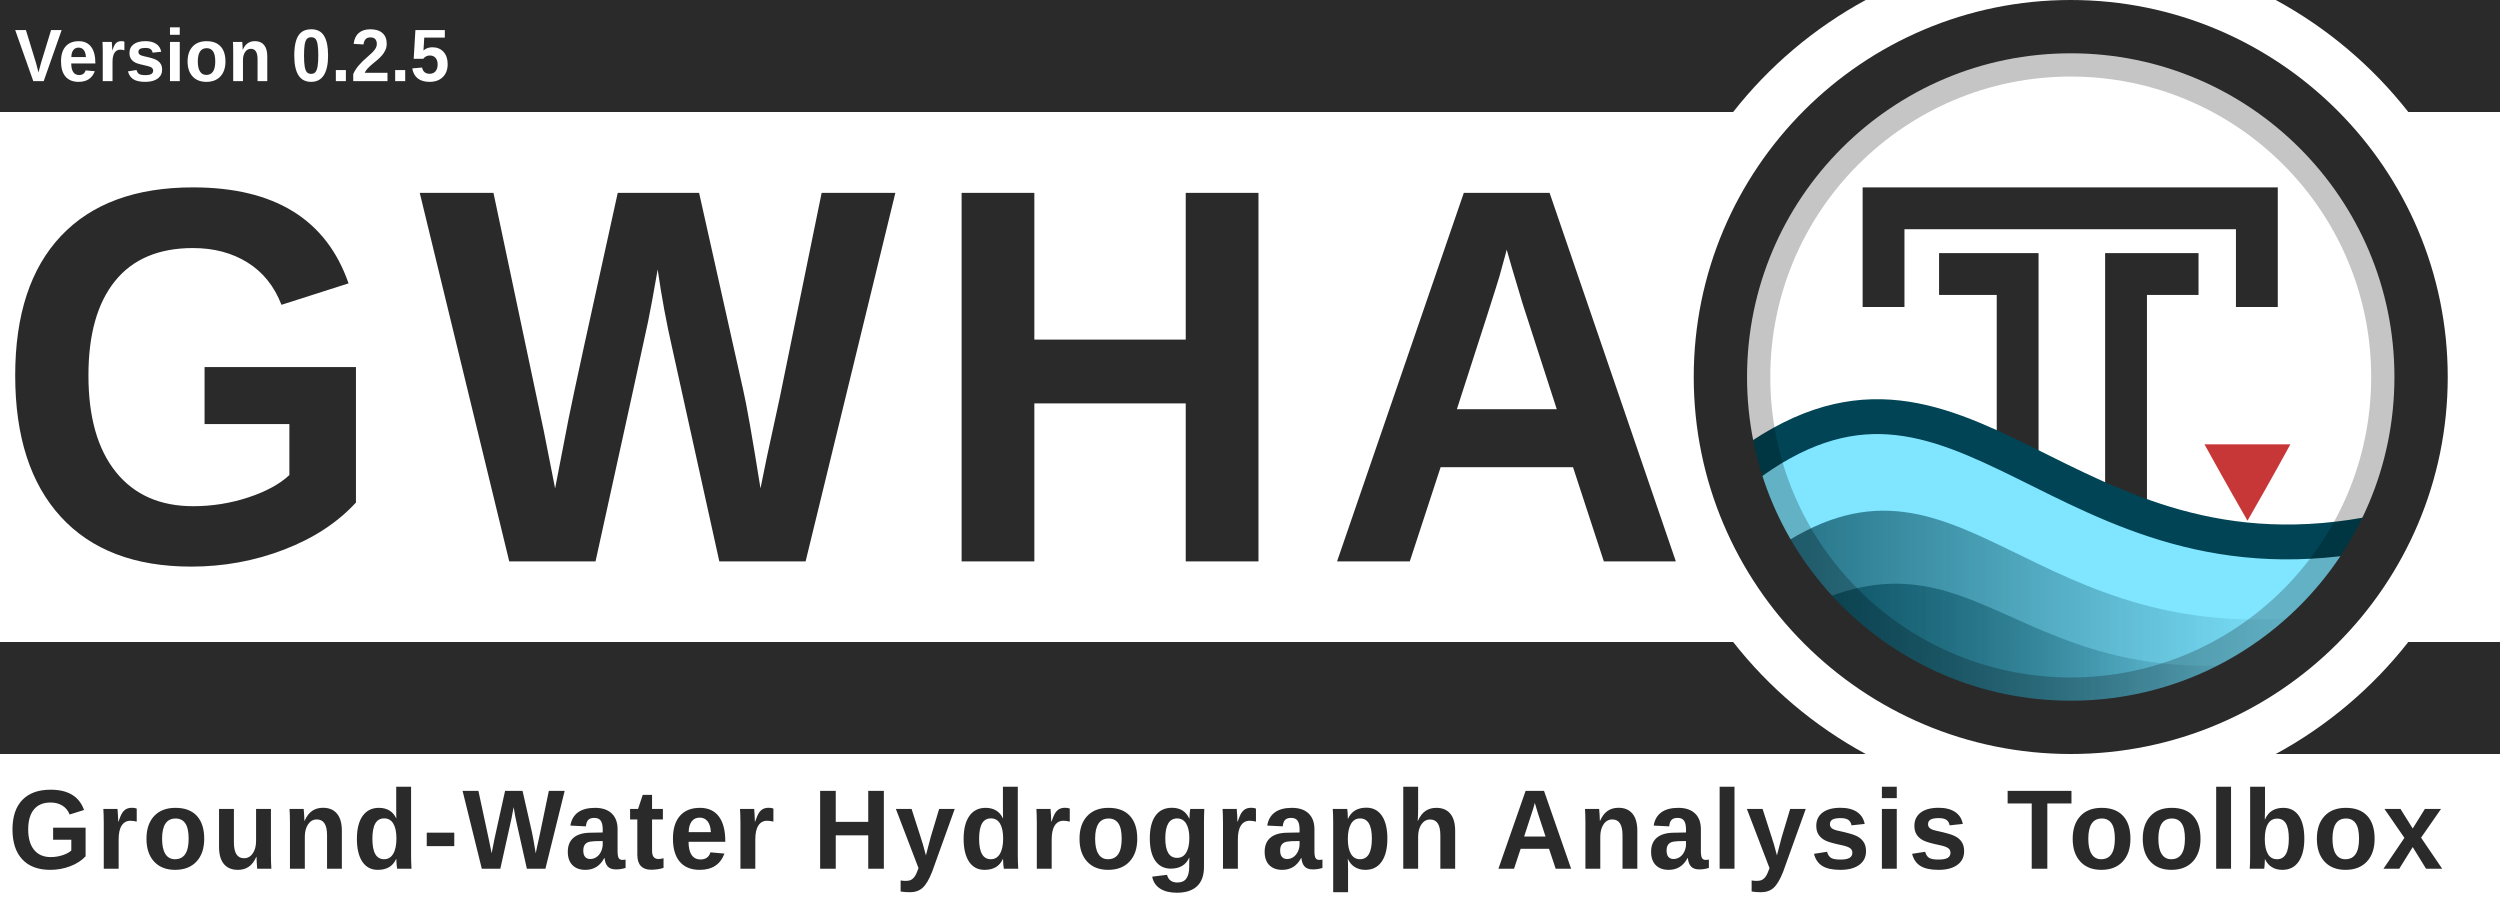
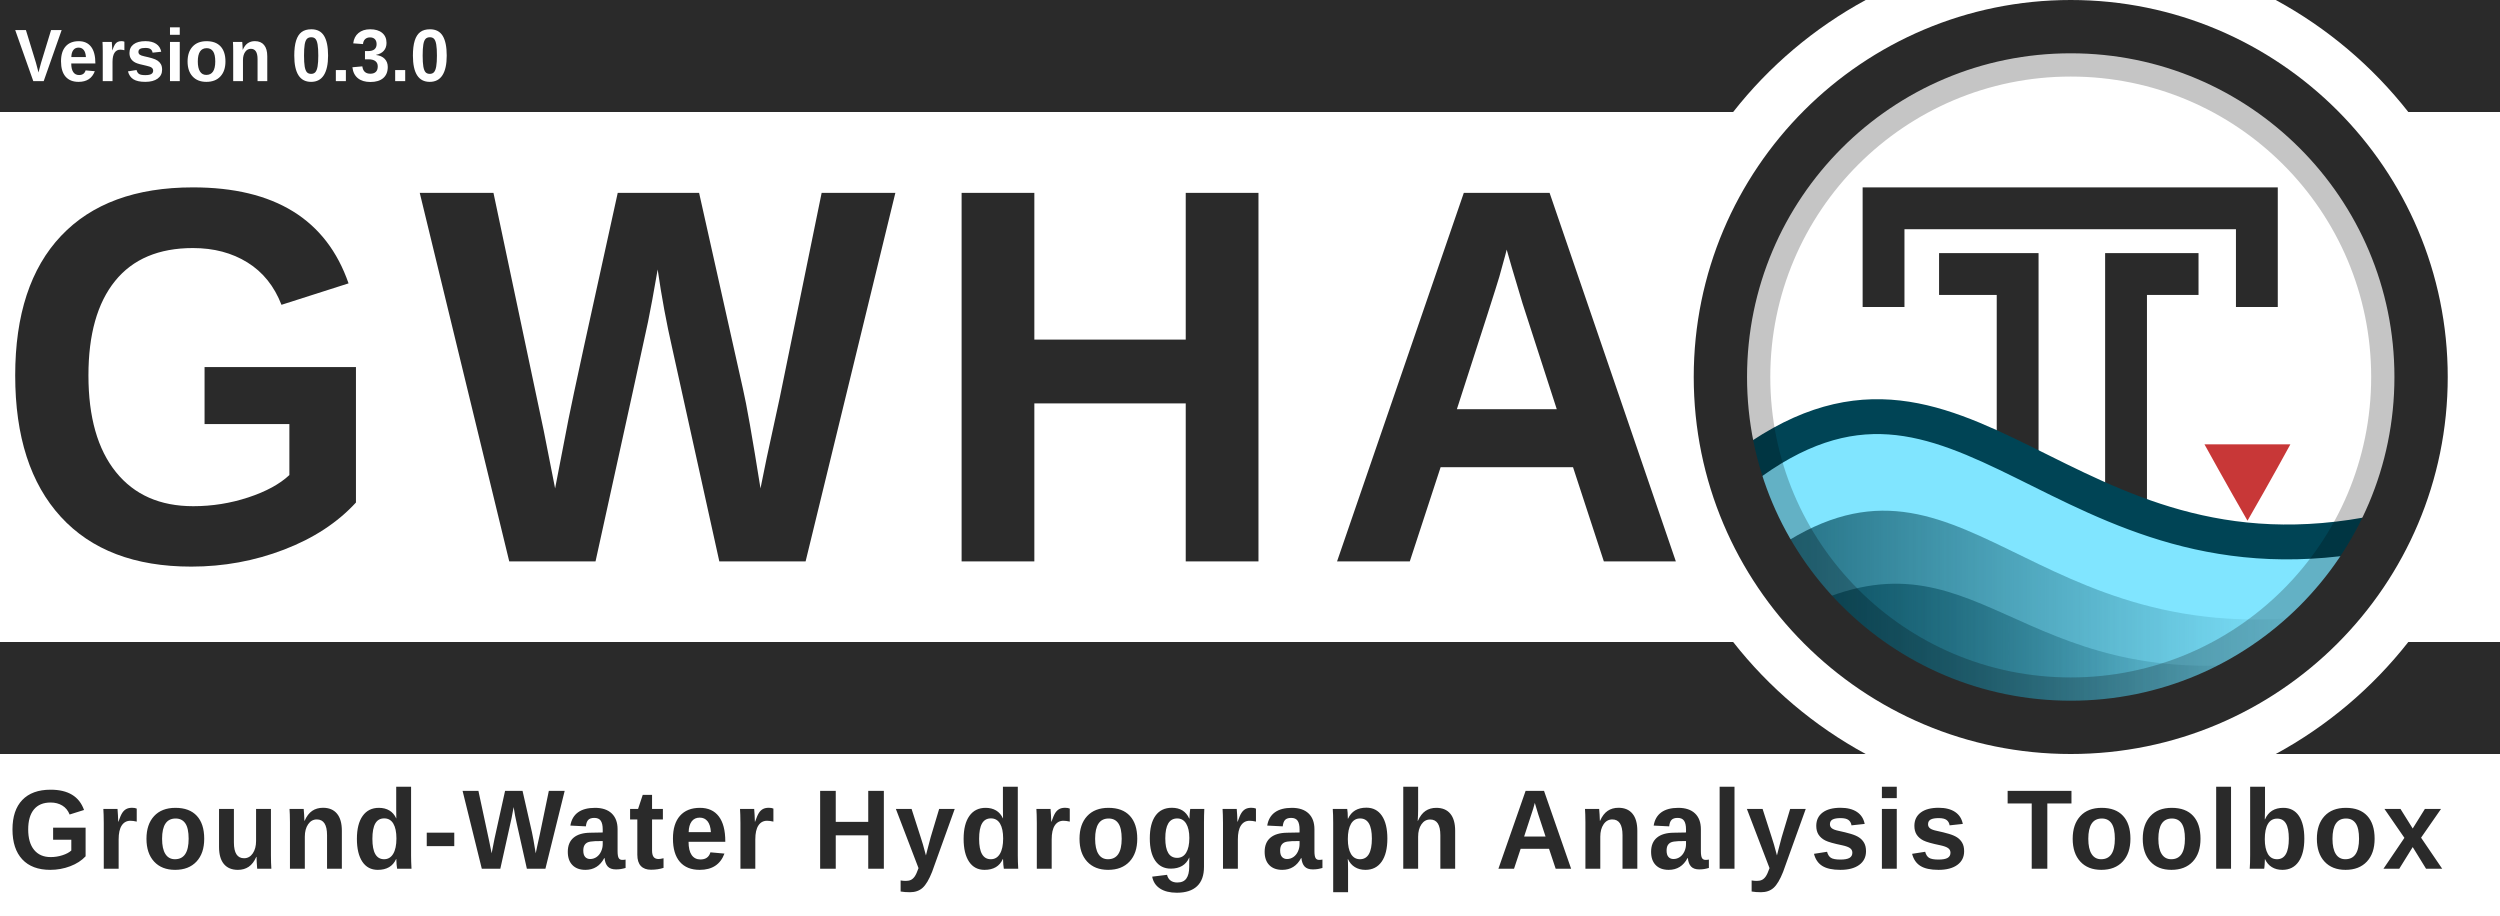
<svg xmlns="http://www.w3.org/2000/svg" xmlns:xlink="http://www.w3.org/1999/xlink" id="svg3336" style="enable-background:new" height="695" width="1897" version="1.1">
  <defs id="defs3338">
    <filter id="filter4254" style="color-interpolation-filters:sRGB">
      <feBlend id="feBlend4256" in2="BackgroundImage" mode="multiply" />
    </filter>
    <clipPath clipPathUnits="userSpaceOnUse" id="clipPath3962">
      <rect width="460.092" x="56.304" y="10.396" rx="230.027" height="460.093" style="fill:none;stroke:#ff0000;stroke-width:1.067;stroke-miterlimit:4;stroke-dasharray:none;enable-background:new" id="rect3964" clip-path="none" />
    </clipPath>
    <clipPath clipPathUnits="userSpaceOnUse" id="clipPath3973">
      <rect width="431.337" x="12.671" y="12.878" rx="215.65" height="431.337" style="fill:none;stroke:#ff0000;stroke-width:1;stroke-miterlimit:4;stroke-dasharray:none;enable-background:new" id="rect3975" clip-path="none" />
    </clipPath>
    <linearGradient id="linearGradient4067-5">
      <stop style="stop-color:#004354;stop-opacity:1;" offset="0" id="stop4069-0" />
      <stop style="stop-color:#004354;stop-opacity:0;" offset="1" id="stop4071-4" />
    </linearGradient>
    <linearGradient id="linearGradient4059-8">
      <stop style="stop-color:#004354;stop-opacity:1;" offset="0" id="stop4061-7" />
      <stop style="stop-color:#004354;stop-opacity:0;" offset="1" id="stop4063-6" />
    </linearGradient>
    <linearGradient id="linearGradient4190-6-2" y2="358" gradientUnits="userSpaceOnUse" x2="376" gradientTransform="matrix(1.0084,0,0,1.0084,-2.5546,-2)" y1="238" x1="256">
      <stop id="stop4186-77-0" style="stop-color:#00ccff;stop-opacity:1;" offset="0" />
      <stop id="stop4188-0-1" style="stop-color:#004354;stop-opacity:1;" offset="1" />
    </linearGradient>
    <linearGradient xlink:href="#linearGradient4067-5" id="linearGradient4144" gradientUnits="userSpaceOnUse" gradientTransform="matrix(1.232656,0,0,1.187506,1272.385,33.55664)" x1="60.435" y1="396.505" x2="357.194" y2="396.505" />
    <linearGradient xlink:href="#linearGradient4059-8" id="linearGradient4147" gradientUnits="userSpaceOnUse" gradientTransform="matrix(1.232656,0,0,1.238171,1269.92,8.42671)" x1="47.519" y1="376.82" x2="390.729" y2="376.82" />
  </defs>
  <rect style="opacity:1;fill:#ffffff;fill-opacity:1;stroke:none;stroke-width:17.182;stroke-linecap:square;stroke-linejoin:miter;stroke-miterlimit:4;stroke-dasharray:none;stroke-dashoffset:165;stroke-opacity:0.856;paint-order:normal" id="rect4941" width="1897" height="695" x="0" y="0" ry="0" />
  <path style="opacity:1;fill:#2a2a2a;fill-opacity:1;stroke:none;stroke-width:59.875;stroke-linecap:square;stroke-linejoin:miter;stroke-miterlimit:4;stroke-dasharray:none;stroke-dashoffset:165;stroke-opacity:1;paint-order:normal;enable-background:new" d="M 0,7.8976733e-4 V 85.001 h 1315.105 c 27.272,-34.752 61.489,-63.767 100.598,-85 z m 1726.844,0 C 1765.952,21.234 1800.169,50.249 1827.441,85.001 h 69.559 V 7.8976733e-4 Z M 0,487.138 v 85 h 1415.703 c -39.108,-21.233 -73.324,-50.249 -100.596,-85 z m 1827.439,0 c -27.272,34.751 -61.488,63.767 -100.596,85 h 170.156 v -85 z" id="rect4534-8-6" />
  <g id="layer6" style="opacity:0.3;filter:url(#filter4254)" transform="translate(1717.1,-13.81731)" clip-path="url(#clipPath3962)" />
  <g id="layer1" style="display:none" transform="translate(1108.42,-549.3474)">
    <path id="path3774" d="m 177.12,614.784 h 191.883 c 154.987,0 177.12,22.119 177.12,176.96 v 153.813 c 0,154.837 -22.141,176.96 -177.12,176.96 H 177.12 C 22.144,1122.517 0,1100.331 0,945.515 V 791.701 c 0,-154.837 22.141,-176.96 177.12,-176.96 z" style="display:inline;fill:#0000ff;fill-opacity:0.081;stroke:#0000ff;stroke-width:1.067" />
    <circle id="path4118" style="color:#000000;display:inline;fill:#0000ff;fill-opacity:0.081;stroke:#0000ff;stroke-width:1.067;enable-background:accumulate" cx="273.067" cy="868.651" r="153.6" />
    <rect id="rect4152" style="color:#000000;display:inline;fill:#0000ff;fill-opacity:0.081;stroke:#0000ff;stroke-width:1.067;stroke-linecap:round;stroke-linejoin:round;enable-background:accumulate" height="290.133" width="290.133" y="723.584" x="128" />
    <rect id="rect4154" style="color:#000000;display:inline;fill:#0000ff;fill-opacity:0.081;stroke:#0000ff;stroke-width:1.067;stroke-linecap:round;stroke-linejoin:round;enable-background:accumulate" height="256" width="324.267" y="740.651" x="110.933" />
    <rect id="rect4156" style="color:#000000;display:inline;fill:#0000ff;fill-opacity:0.081;stroke:#0000ff;stroke-width:1.067;stroke-linecap:round;stroke-linejoin:round;enable-background:accumulate" height="324.267" width="256" y="706.517" x="145.067" />
  </g>
  <text xml:space="preserve" style="font-style:normal;font-variant:normal;font-weight:bold;font-stretch:normal;font-size:14.013px;line-height:150;font-family:'liberation sans';-inkscape-font-specification:'liberation sans Bold';letter-spacing:25px;word-spacing:0px;fill:#2a2a2a;fill-opacity:1;stroke:none;stroke-width:1.067;enable-background:new" x="-4.307" y="413.604" id="text3084-4-2" transform="scale(0.9709578,1.029911)">
    <tspan x="-4.307" y="413.604" id="tspan3086-5-7" style="font-style:normal;font-variant:normal;font-weight:bold;font-stretch:normal;font-size:394.62px;line-height:150;font-family:'liberation sans';-inkscape-font-specification:'liberation sans Bold';letter-spacing:25px;word-spacing:0px;fill:#2a2a2a;fill-opacity:1;stroke-width:1.067">
      <tspan x="-4.307" y="413.604" style="font-style:normal;font-variant:normal;font-weight:bold;font-stretch:normal;line-height:150;font-family:'liberation sans';-inkscape-font-specification:'liberation sans Bold';letter-spacing:25px;word-spacing:0px;fill:#2a2a2a;fill-opacity:1;stroke-width:1.067" id="tspan3088-9-3">GWHA</tspan>
    </tspan>
  </text>
  <rect x="-36.318" y="1.132" width="512" height="480" style="color:#000000;fill:#ffffff;enable-background:accumulate" id="rect4158" clip-path="url(#clipPath3973)" transform="matrix(1.232656,0,0,1.232656,1290.008,4.80322)" />
  <g id="g4537" transform="translate(2.4101563e-4,-74.58735)">
    <path id="path2995-6" d="m 1652.369,282.52 h -39.132 v 254.214" style="fill:none;fill-opacity:0;stroke:#2a2a2a;stroke-width:31.737;stroke-linecap:square;stroke-linejoin:miter;stroke-miterlimit:4;stroke-dasharray:none;stroke-opacity:1" />
    <path style="display:inline;fill:none;fill-opacity:0;stroke:#2a2a2a;stroke-width:31.737;stroke-linecap:square;stroke-linejoin:miter;stroke-miterlimit:4;stroke-dasharray:none;stroke-opacity:1;enable-background:new" d="m 1429.239,291.669 v -59.019 h 283.269 v 59.019" id="path3765" />
    <path id="path2995" d="m 1487.231,282.52 h 43.754 v 251.784" style="fill:none;fill-opacity:0;stroke:#2a2a2a;stroke-width:31.737;stroke-linecap:square;stroke-linejoin:miter;stroke-miterlimit:4;stroke-dasharray:none;stroke-opacity:1" />
  </g>
  <path d="m 1737.925,337.183 h -65.169 c 0,0 17.357,31.481 32.605,57.892 0.032,0 0.032,-0.021 0.032,-0.021 l 0.031,-0.032 0.032,-0.032 0.031,-0.021 c 17.058,-29.545 32.482,-57.853 32.482,-57.853 z" style="color:#000000;display:inline;fill:#c83737;fill-opacity:1;stroke-width:1.233;enable-background:new" id="path4622" />
  <path style="display:inline;fill:#80e5ff;fill-opacity:1;stroke:#004455;stroke-width:26.448;stroke-linecap:round;stroke-linejoin:round;stroke-miterlimit:4;stroke-dasharray:none;stroke-opacity:1;enable-background:new" d="m 1321.276,356.54 c -0.687,96.283 117.861,163.669 158.901,179.743 138.732,50.116 289.911,-38.339 326.938,-132.758 -245.523,51.493 -316.944,-176.561 -485.84,-46.985 z" id="path3852" />
  <path style="display:inline;opacity:0.75;fill:url(#linearGradient4147);fill-opacity:1;stroke:none;stroke-width:1.233;enable-background:new" d="m 1344.1,418.728 c 27.577,48.555 117.65,120.104 156.337,130.939 118.013,2.581 195.533,-27.946 268.73,-84.028 -231.445,34.711 -280.508,-148.914 -425.066,-46.911 z" id="path3852-7-7" />
  <path style="display:inline;opacity:0.75;fill:url(#linearGradient4144);fill-opacity:1;stroke:none;stroke-width:1.233;enable-background:new" d="m 1364.493,463.198 c 23.516,37.303 108.542,82.443 141.532,90.767 95.209,1.371 159.995,-18.804 219.07,-52.337 -197.362,26.667 -224.207,-108.202 -360.602,-38.43 z" id="path3852-7" />
  <rect width="487.995" x="1327.275" y="42.071" rx="243.977" height="487.996" style="opacity:0.23;fill:none;stroke:#000000;stroke-width:32.049;stroke-miterlimit:4;stroke-dasharray:none" id="rect16-9" ry="243.977" />
  <rect width="531.69" x="1305.428" y="20.223" rx="265.822" height="531.691" style="fill:none;fill-opacity:1;stroke:#2a2a2a;stroke-width:40.447;stroke-miterlimit:4;stroke-dasharray:none;stroke-opacity:1" id="rect16-5" clip-path="none" ry="265.822" />
  <text xml:space="preserve" style="font-style:normal;font-variant:normal;font-weight:normal;font-stretch:normal;font-size:89.345px;line-height:0%;font-family:'Liberation Sans';-inkscape-font-specification:'Liberation Sans';letter-spacing:0px;word-spacing:8.194px;fill:#2a2a2a;fill-opacity:1;stroke:none;stroke-width:1.978" x="6.221" y="645.043" id="text3090" transform="scale(0.9785241,1.021947)">
    <tspan x="6.221" y="645.043" id="tspan3092" style="font-style:normal;font-variant:normal;font-weight:bold;font-stretch:normal;font-size:84.042px;line-height:1.25;font-family:'Liberation Sans';-inkscape-font-specification:'Liberation Sans Bold';letter-spacing:3px;word-spacing:12px;fill:#2a2a2a;fill-opacity:1;stroke-width:1.978">
      <tspan x="6.221" y="645.043" style="font-style:normal;font-variant:normal;font-weight:bold;font-stretch:normal;font-size:84.042px;font-family:'Liberation Sans';-inkscape-font-specification:'Liberation Sans Bold';letter-spacing:3px;word-spacing:12px;fill:#2a2a2a;fill-opacity:1;stroke-width:1.978" id="tspan3094">Ground-Water Hydrograph Analysis Toolbox</tspan>
    </tspan>
  </text>
  <g id="g4559" transform="translate(119.064,474.5139)">
    <text transform="scale(0.9785241,1.021947)" id="text3090-4" y="-404.07" x="-110.267" style="font-style:normal;font-variant:normal;font-weight:normal;font-stretch:normal;font-size:58.638px;line-height:0%;font-family:'Liberation Sans';-inkscape-font-specification:'Liberation Sans';letter-spacing:0px;word-spacing:5.378px;fill:#ffffff;fill-opacity:1;stroke:none;stroke-width:1.298;enable-background:new" xml:space="preserve">
-       <tspan style="font-style:normal;font-variant:normal;font-weight:bold;font-stretch:normal;font-size:55.157px;line-height:1.25;font-family:'Liberation Sans';-inkscape-font-specification:'Liberation Sans Bold';letter-spacing:0px;word-spacing:6.283px;fill:#ffffff;fill-opacity:1;stroke-width:1.298" id="tspan3092-0" y="-404.07" x="-110.267">Version 0.2.5</tspan>
+       <tspan style="font-style:normal;font-variant:normal;font-weight:bold;font-stretch:normal;font-size:55.157px;line-height:1.25;font-family:'Liberation Sans';-inkscape-font-specification:'Liberation Sans Bold';letter-spacing:0px;word-spacing:6.283px;fill:#ffffff;fill-opacity:1;stroke-width:1.298" id="tspan3092-0" y="-404.07" x="-110.267">Version 0.3.0</tspan>
    </text>
  </g>
</svg>
